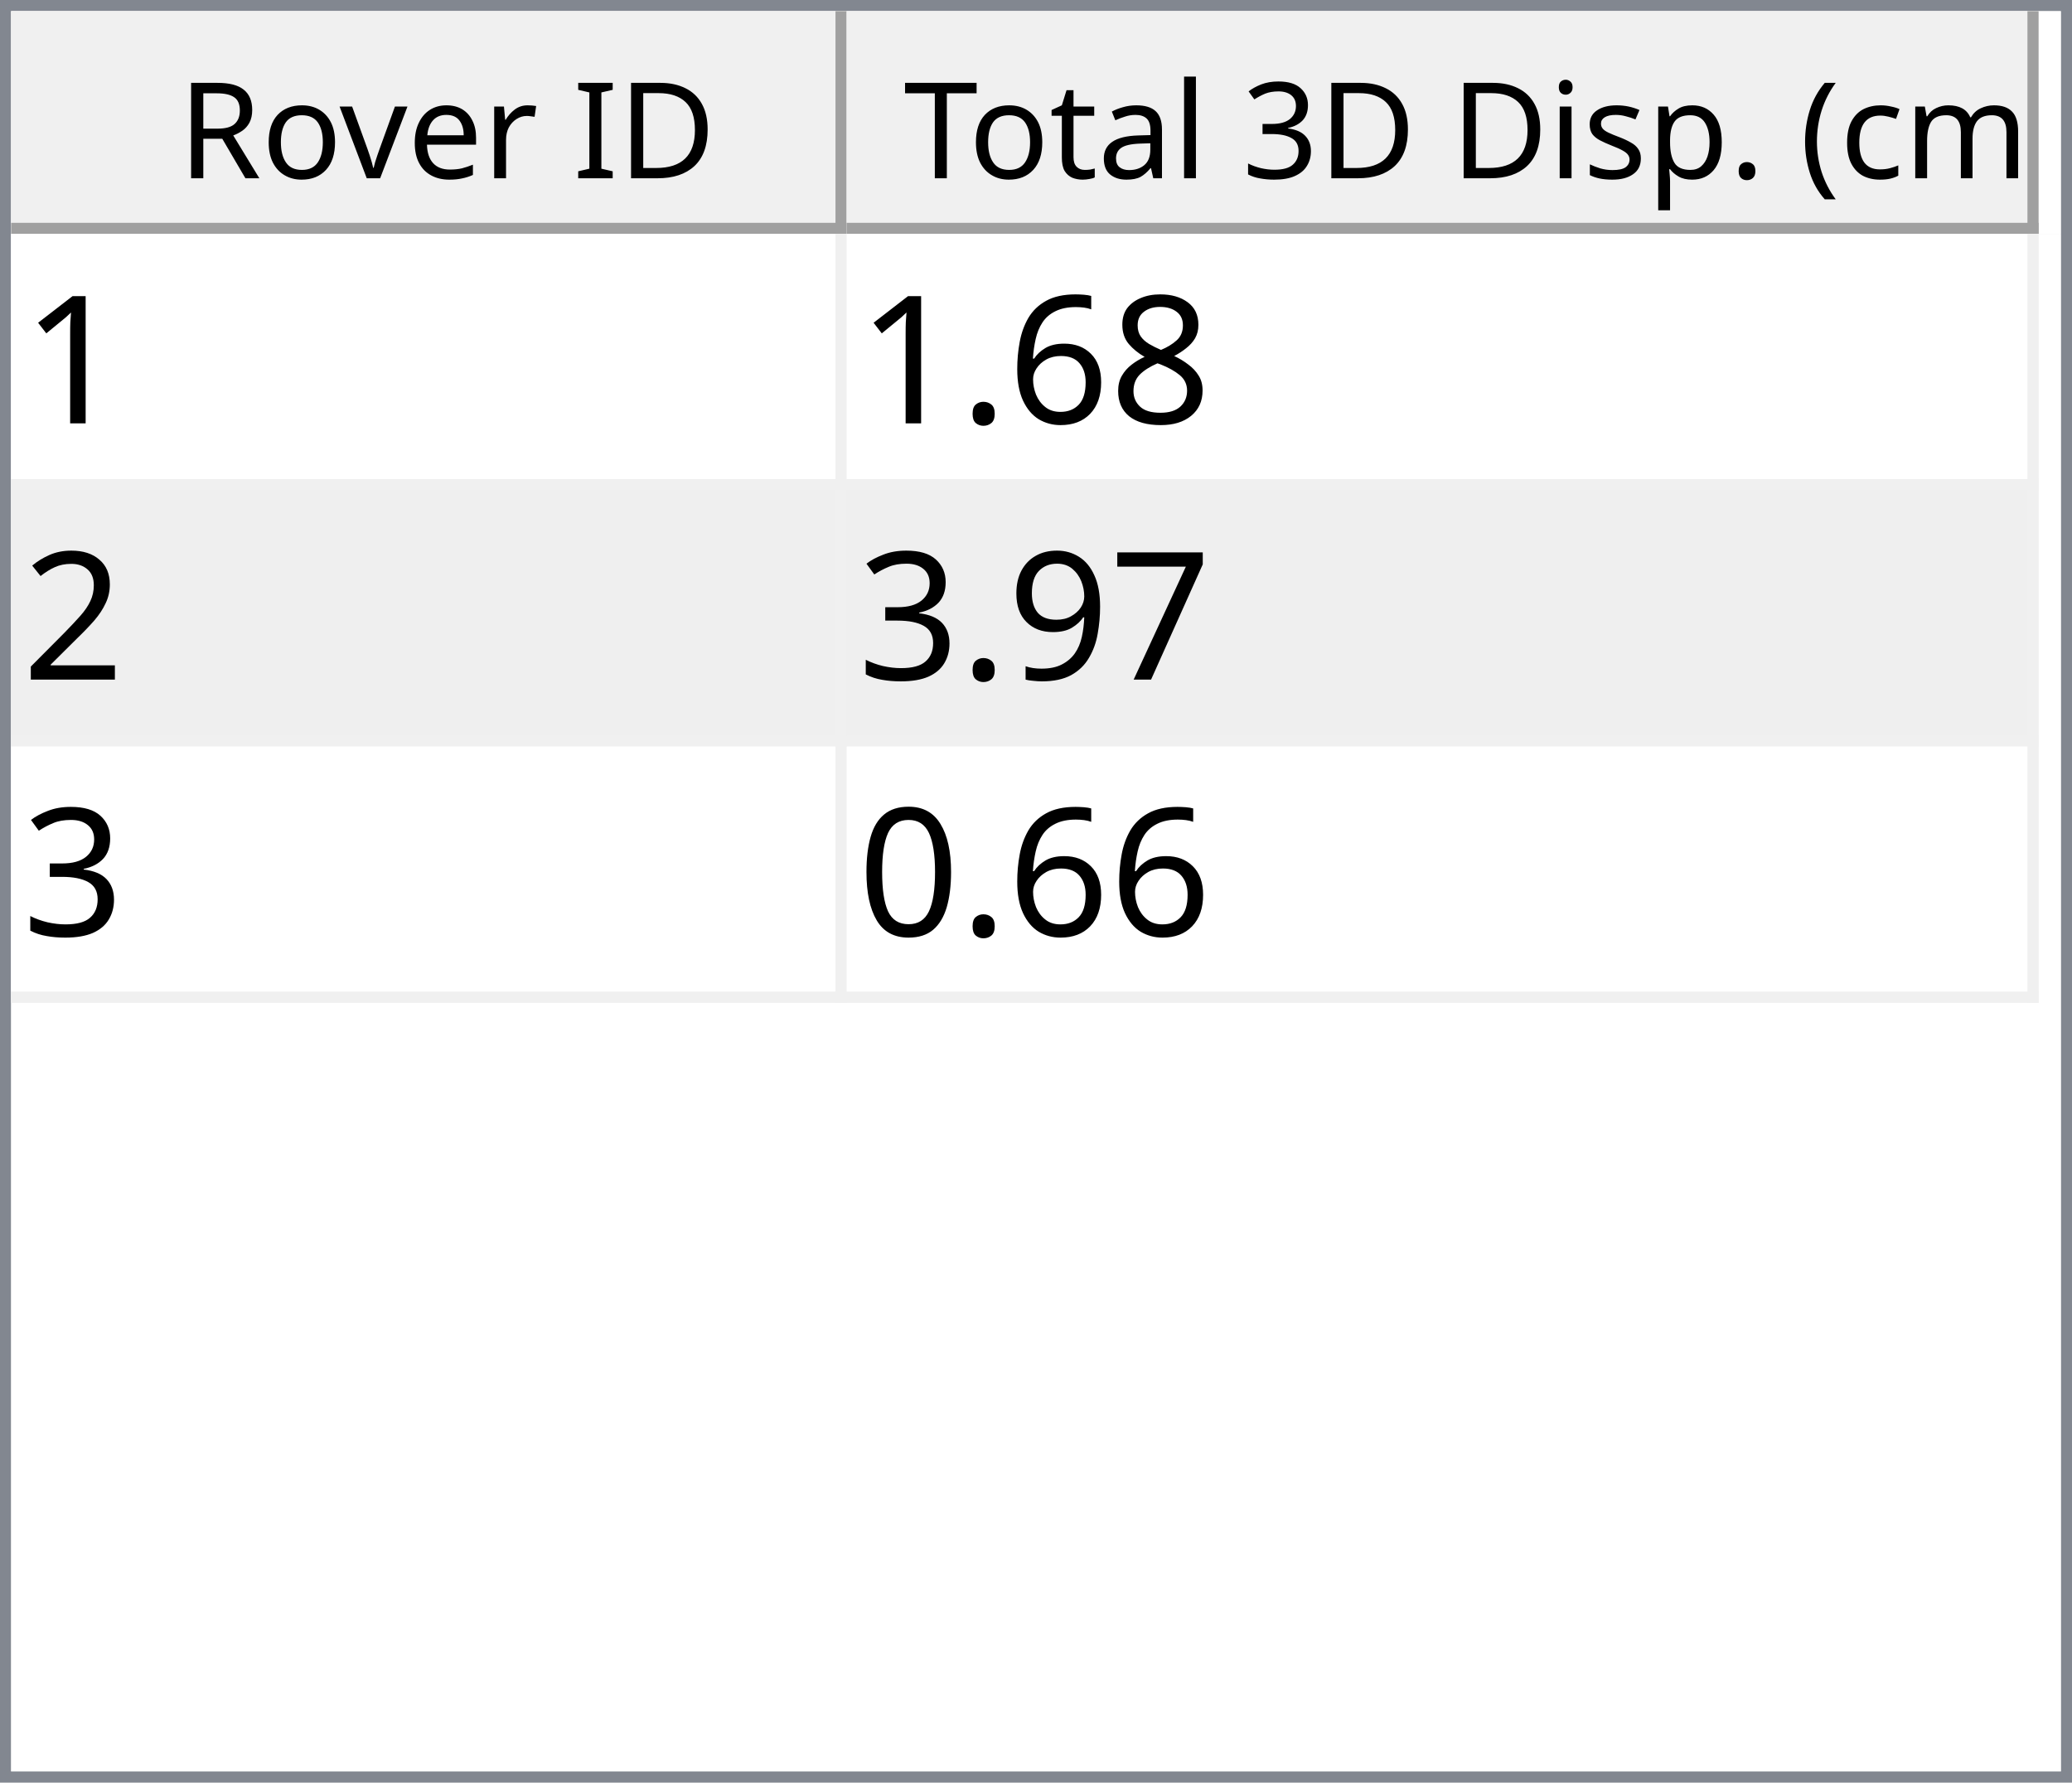
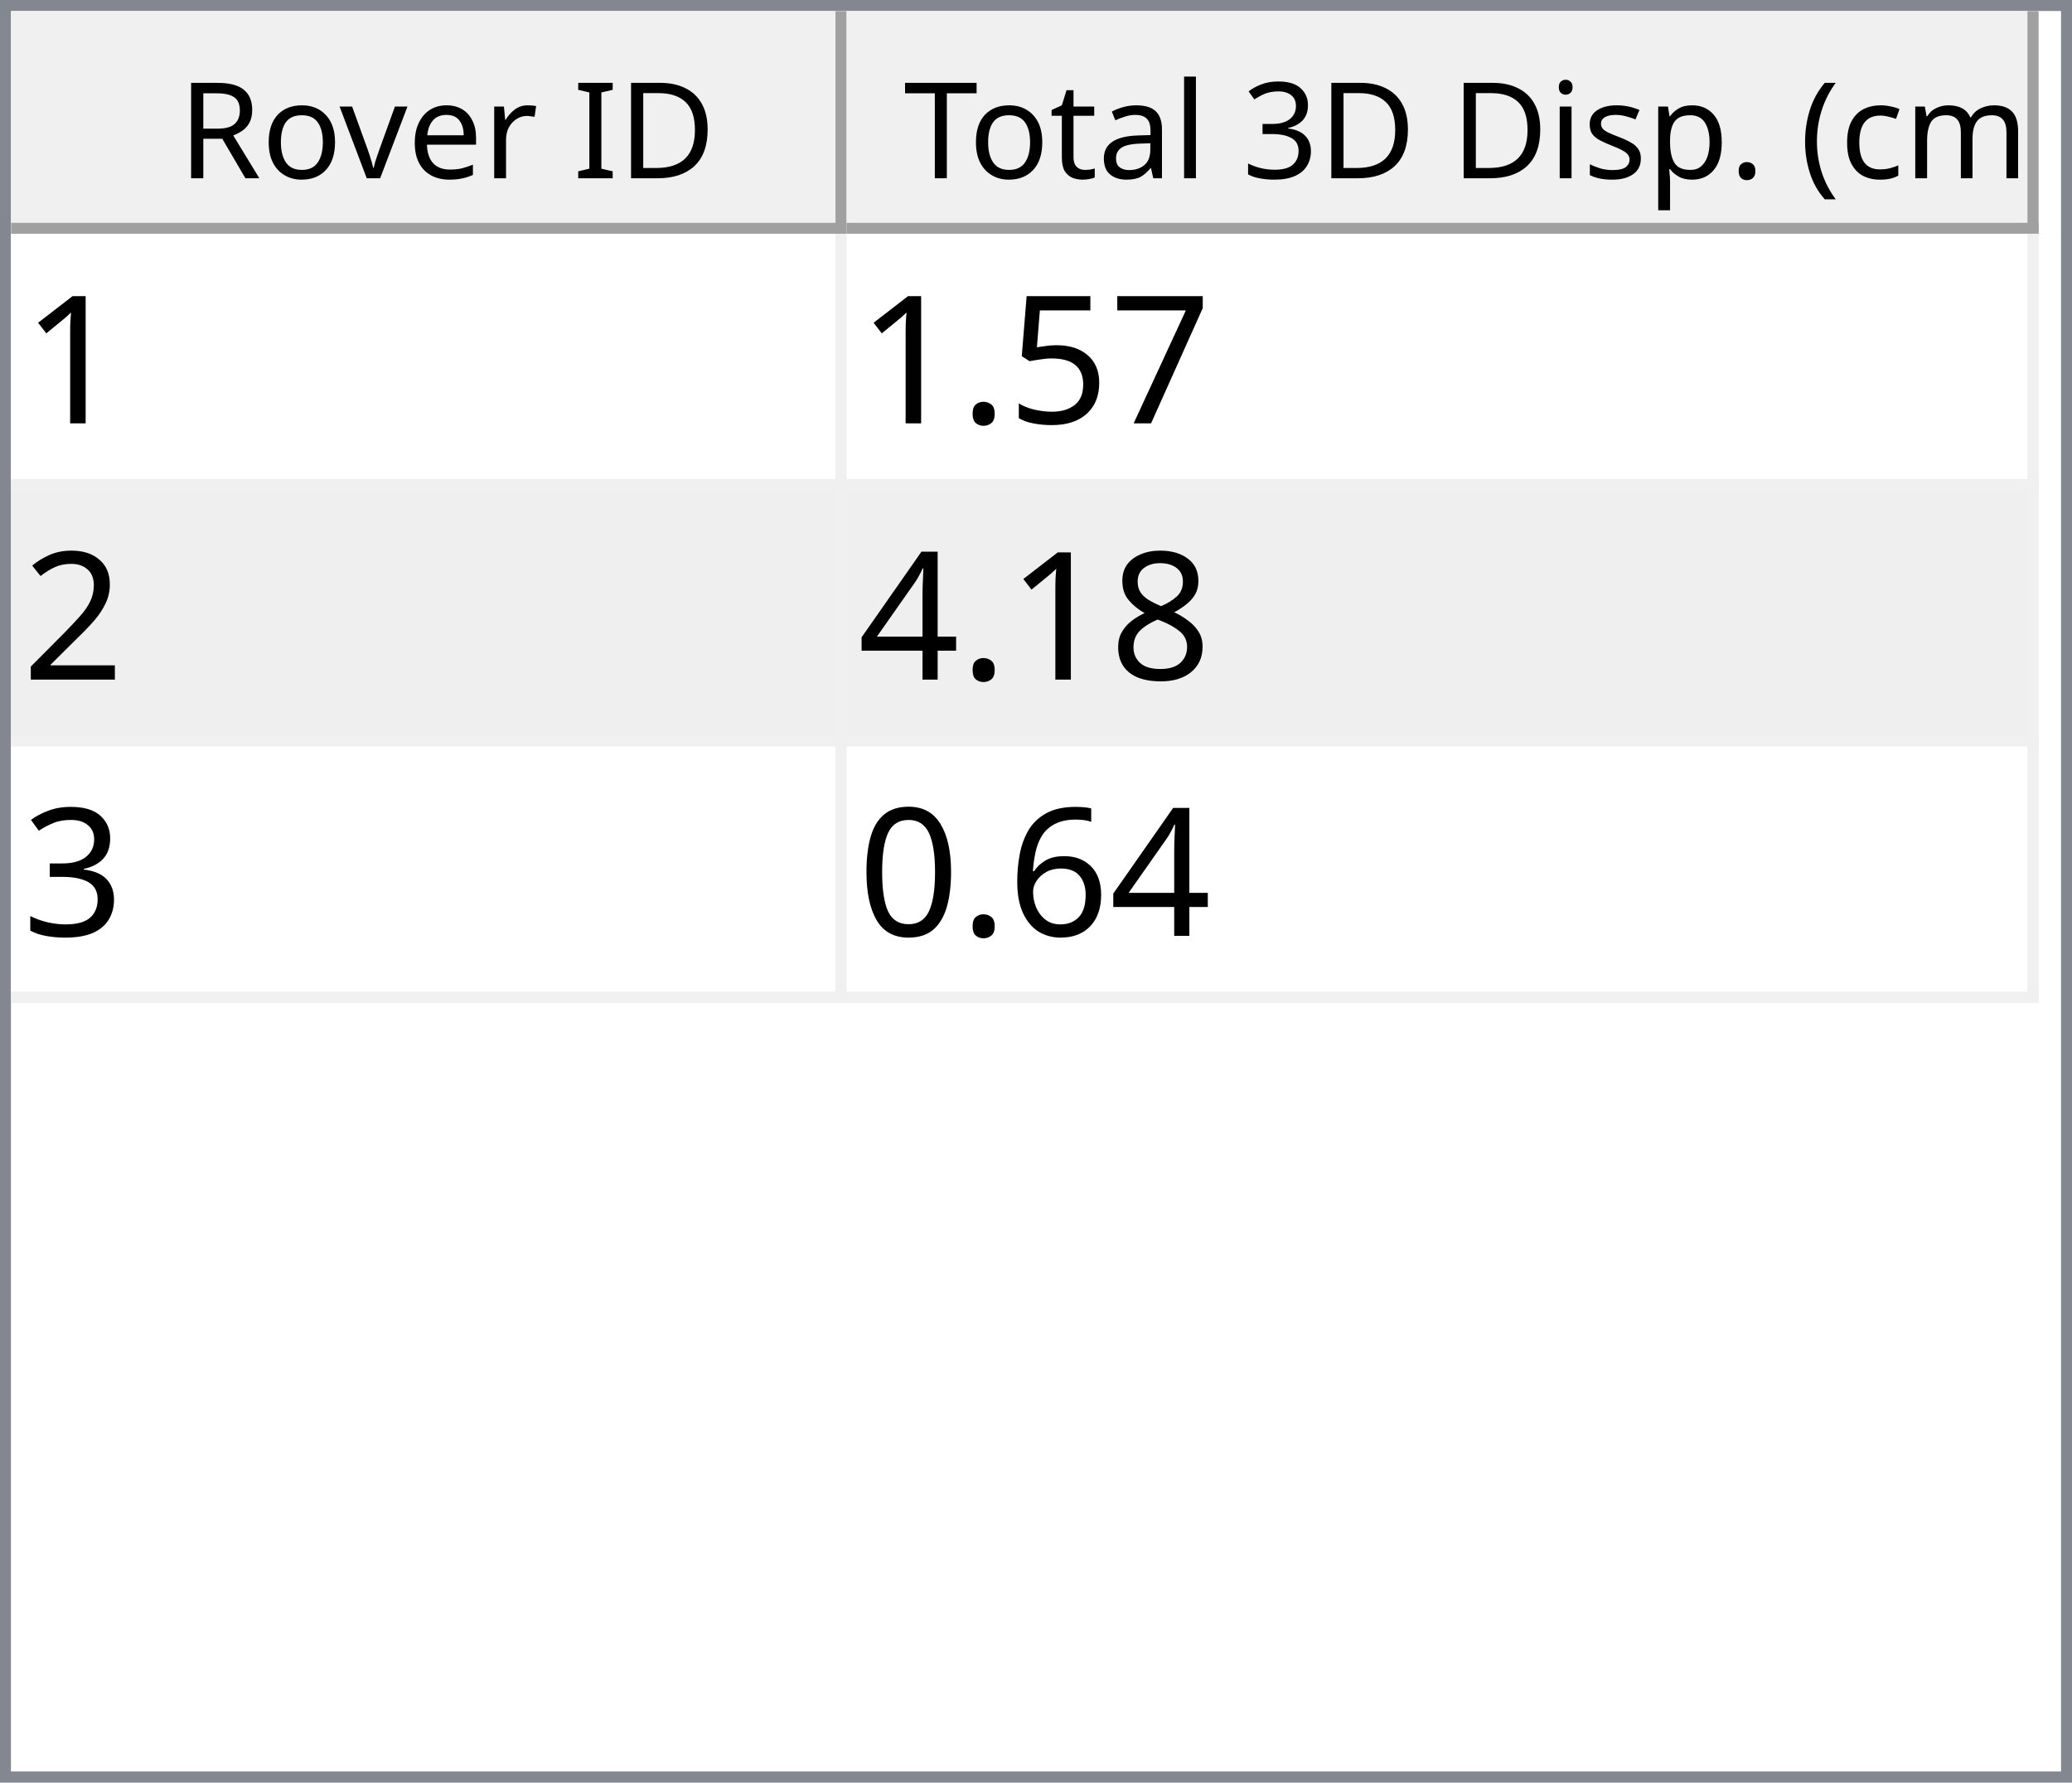
<svg xmlns="http://www.w3.org/2000/svg" style="fill-opacity:1; color-rendering:auto; color-interpolation:auto; text-rendering:auto; stroke:black; stroke-linecap:square; stroke-miterlimit:10; shape-rendering:auto; stroke-opacity:1; fill:black; stroke-dasharray:none; font-weight:normal; stroke-width:1; font-family:'Dialog'; font-style:normal; stroke-linejoin:miter; font-size:12px; stroke-dashoffset:0; image-rendering:auto;" width="186" height="160">
  <defs id="genericDefs" />
  <g>
    <defs id="defs1">
      <clipPath clipPathUnits="userSpaceOnUse" id="clipPath1">
        <path d="M0 0 L186 0 L186 160 L0 160 L0 0 Z" />
      </clipPath>
      <clipPath clipPathUnits="userSpaceOnUse" id="clipPath2">
        <path d="M0 0 L0 160 L186 160 L186 0 Z" />
      </clipPath>
      <clipPath clipPathUnits="userSpaceOnUse" id="clipPath3">
        <path d="M0 0 L0 20 L184 20 L184 0 Z" />
      </clipPath>
      <clipPath clipPathUnits="userSpaceOnUse" id="clipPath4">
        <path d="M0 0 L0 20 L75 20 L75 0 Z" />
      </clipPath>
      <clipPath clipPathUnits="userSpaceOnUse" id="clipPath5">
        <path d="M1 1 L1 19 L74 19 L74 1 Z" />
      </clipPath>
      <clipPath clipPathUnits="userSpaceOnUse" id="clipPath6">
        <path d="M0 0 L0 18 L73 18 L73 0 Z" />
      </clipPath>
      <clipPath clipPathUnits="userSpaceOnUse" id="clipPath7">
        <path d="M-0.5 -0.5 L-0.5 19.5 L74.5 19.5 L74.5 -0.5 Z" />
      </clipPath>
      <clipPath clipPathUnits="userSpaceOnUse" id="clipPath8">
        <path d="M0 0 L0 20 L107 20 L107 0 Z" />
      </clipPath>
      <clipPath clipPathUnits="userSpaceOnUse" id="clipPath9">
        <path d="M1 1 L1 19 L106 19 L106 1 Z" />
      </clipPath>
      <clipPath clipPathUnits="userSpaceOnUse" id="clipPath10">
        <path d="M0 0 L0 18 L105 18 L105 0 Z" />
      </clipPath>
      <clipPath clipPathUnits="userSpaceOnUse" id="clipPath11">
        <path d="M-0.5 -0.5 L-0.5 19.5 L106.5 19.5 L106.5 -0.5 Z" />
      </clipPath>
      <clipPath clipPathUnits="userSpaceOnUse" id="clipPath12">
        <path d="M0 0 L0 138 L184 138 L184 0 Z" />
      </clipPath>
      <clipPath clipPathUnits="userSpaceOnUse" id="clipPath13">
        <path d="M0 0 L0 69 L182 69 L182 0 Z" />
      </clipPath>
      <clipPath clipPathUnits="userSpaceOnUse" id="clipPath14">
        <path d="M-0.5 -0.5 L-0.5 68.5 L181.5 68.5 L181.5 -0.5 Z" />
      </clipPath>
      <clipPath clipPathUnits="userSpaceOnUse" id="clipPath15">
        <path d="M0 0 L0 22 L74 22 L74 0 Z" />
      </clipPath>
      <clipPath clipPathUnits="userSpaceOnUse" id="clipPath16">
        <path d="M0 0 L0 22 L106 22 L106 0 Z" />
      </clipPath>
      <font horiz-adv-x="64.551" id="font1">
        <font-face ascent="107.91" descent="25.098" units-per-em="100" style="font-style:normal; font-family:Segoe UI; font-weight:normal;" />
        <missing-glyph horiz-adv-x="64.551" d="M8.109 0 L8.109 68.266 L56.453 68.266 L56.453 0 L8.109 0 ZM15.328 7.234 L49.219 7.234 L49.219 61.031 L15.328 61.031 L15.328 7.234 Z" />
        <glyph unicode="D" horiz-adv-x="70.117" d="M9.188 0 L9.188 70.016 L28.516 70.016 Q65.531 70.016 65.531 35.891 Q65.531 19.672 55.25 9.836 Q44.969 0 27.734 0 L9.188 0 ZM17.391 62.594 L17.391 7.422 L27.828 7.422 Q41.609 7.422 49.273 14.797 Q56.938 22.172 56.938 35.688 Q56.938 62.594 28.328 62.594 L17.391 62.594 Z" />
        <glyph unicode="I" horiz-adv-x="26.611" d="M17.391 0 L9.188 0 L9.188 70.016 L17.391 70.016 L17.391 0 Z" />
        <glyph unicode=" " horiz-adv-x="27.393" d="" />
        <glyph unicode="r" horiz-adv-x="34.766" d="M34.188 41.891 Q32.078 43.5 28.125 43.5 Q23 43.5 19.555 38.672 Q16.109 33.844 16.109 25.484 L16.109 0 L8.109 0 L8.109 50 L16.109 50 L16.109 39.703 L16.312 39.703 Q18.016 44.969 21.531 47.922 Q25.047 50.875 29.391 50.875 Q32.516 50.875 34.188 50.203 L34.188 41.891 Z" />
        <glyph unicode="e" horiz-adv-x="52.295" d="M48.297 23 L12.984 23 Q13.188 14.656 17.484 10.109 Q21.781 5.562 29.297 5.562 Q37.75 5.562 44.828 11.141 L44.828 3.609 Q38.234 -1.172 27.391 -1.172 Q16.797 -1.172 10.742 5.641 Q4.688 12.453 4.688 24.812 Q4.688 36.469 11.305 43.82 Q17.922 51.172 27.734 51.172 Q37.547 51.172 42.922 44.828 Q48.297 38.484 48.297 27.203 L48.297 23 ZM40.094 29.781 Q40.047 36.719 36.75 40.578 Q33.453 44.438 27.594 44.438 Q21.922 44.438 17.969 40.383 Q14.016 36.328 13.094 29.781 L40.094 29.781 Z" />
        <glyph unicode="v" horiz-adv-x="47.9" d="M47.406 50 L27.484 0 L19.625 0 L0.688 50 L9.469 50 L22.172 13.672 Q23.578 9.672 23.922 6.688 L24.125 6.688 Q24.609 10.453 25.688 13.484 L38.969 50 L47.406 50 Z" />
        <glyph unicode="o" horiz-adv-x="58.594" d="M29 -1.172 Q17.922 -1.172 11.305 5.836 Q4.688 12.844 4.688 24.422 Q4.688 37.016 11.57 44.094 Q18.453 51.172 30.172 51.172 Q41.359 51.172 47.633 44.289 Q53.906 37.406 53.906 25.203 Q53.906 13.234 47.141 6.031 Q40.375 -1.172 29 -1.172 ZM29.594 44.438 Q21.875 44.438 17.383 39.188 Q12.891 33.938 12.891 24.703 Q12.891 15.828 17.43 10.695 Q21.969 5.562 29.594 5.562 Q37.359 5.562 41.531 10.594 Q45.703 15.625 45.703 24.906 Q45.703 34.281 41.531 39.359 Q37.359 44.438 29.594 44.438 Z" />
        <glyph unicode="R" horiz-adv-x="59.814" d="M59.375 0 L49.609 0 L37.891 19.625 Q36.281 22.359 34.766 24.289 Q33.25 26.219 31.664 27.438 Q30.078 28.656 28.25 29.219 Q26.422 29.781 24.125 29.781 L17.391 29.781 L17.391 0 L9.188 0 L9.188 70.016 L30.078 70.016 Q34.672 70.016 38.555 68.867 Q42.438 67.719 45.289 65.375 Q48.141 63.031 49.758 59.547 Q51.375 56.062 51.375 51.375 Q51.375 47.703 50.273 44.656 Q49.172 41.609 47.148 39.211 Q45.125 36.812 42.266 35.133 Q39.406 33.453 35.844 32.516 L35.844 32.328 Q37.594 31.547 38.891 30.547 Q40.188 29.547 41.359 28.18 Q42.531 26.812 43.68 25.078 Q44.828 23.344 46.234 21.047 L59.375 0 ZM17.391 62.594 L17.391 37.203 L28.516 37.203 Q31.594 37.203 34.203 38.133 Q36.812 39.062 38.719 40.797 Q40.625 42.531 41.703 45.047 Q42.781 47.562 42.781 50.688 Q42.781 56.297 39.141 59.445 Q35.5 62.594 28.609 62.594 L17.391 62.594 Z" />
        <glyph unicode=")" horiz-adv-x="30.176" d="M8.297 -15.922 L1.172 -15.922 Q16.406 2.344 16.406 26.812 Q16.406 51.469 1.078 70.016 L8.297 70.016 Q23.531 52.156 23.531 26.703 Q23.531 1.375 8.297 -15.922 Z" />
        <glyph unicode="m" horiz-adv-x="86.133" d="M79.109 0 L71.094 0 L71.094 28.719 Q71.094 37.016 68.531 40.727 Q65.969 44.438 59.906 44.438 Q54.781 44.438 51.195 39.75 Q47.609 35.062 47.609 28.516 L47.609 0 L39.594 0 L39.594 29.688 Q39.594 44.438 28.219 44.438 Q22.953 44.438 19.531 40.016 Q16.109 35.594 16.109 28.516 L16.109 0 L8.109 0 L8.109 50 L16.109 50 L16.109 42.094 L16.312 42.094 Q21.625 51.172 31.844 51.172 Q36.969 51.172 40.773 48.312 Q44.578 45.453 46 40.828 Q51.562 51.172 62.594 51.172 Q79.109 51.172 79.109 30.812 L79.109 0 Z" />
        <glyph unicode="c" horiz-adv-x="46.191" d="M42.188 2.297 Q36.422 -1.172 28.516 -1.172 Q17.828 -1.172 11.258 5.789 Q4.688 12.75 4.688 23.828 Q4.688 36.188 11.766 43.68 Q18.844 51.172 30.672 51.172 Q37.25 51.172 42.281 48.734 L42.281 40.531 Q36.719 44.438 30.375 44.438 Q22.703 44.438 17.797 38.945 Q12.891 33.453 12.891 24.516 Q12.891 15.719 17.508 10.641 Q22.125 5.562 29.891 5.562 Q36.422 5.562 42.188 9.906 L42.188 2.297 Z" />
        <glyph unicode="(" horiz-adv-x="30.176" d="M29.109 -15.922 L21.969 -15.922 Q6.844 1.375 6.844 26.703 Q6.844 52.156 21.969 70.016 L29.203 70.016 Q13.875 51.469 13.875 26.812 Q13.875 2.344 29.109 -15.922 Z" />
        <glyph unicode="." horiz-adv-x="21.68" d="M10.891 -1.078 Q8.641 -1.078 7.055 0.539 Q5.469 2.156 5.469 4.391 Q5.469 6.641 7.055 8.273 Q8.641 9.906 10.891 9.906 Q13.188 9.906 14.797 8.273 Q16.406 6.641 16.406 4.391 Q16.406 2.156 14.797 0.539 Q13.188 -1.078 10.891 -1.078 Z" />
        <glyph unicode="p" horiz-adv-x="58.789" d="M16.312 7.234 L16.109 7.234 L16.109 -23 L8.109 -23 L8.109 50 L16.109 50 L16.109 41.219 L16.312 41.219 Q22.219 51.172 33.594 51.172 Q43.266 51.172 48.688 44.461 Q54.109 37.75 54.109 26.469 Q54.109 13.922 48 6.375 Q41.891 -1.172 31.297 -1.172 Q21.578 -1.172 16.312 7.234 ZM16.109 27.391 L16.109 20.406 Q16.109 14.203 20.141 9.883 Q24.172 5.562 30.375 5.562 Q37.641 5.562 41.773 11.133 Q45.906 16.703 45.906 26.609 Q45.906 34.969 42.047 39.703 Q38.188 44.438 31.594 44.438 Q24.609 44.438 20.359 39.578 Q16.109 34.719 16.109 27.391 Z" />
        <glyph unicode="s" horiz-adv-x="42.432" d="M5.078 1.812 L5.078 10.406 Q11.625 5.562 19.484 5.562 Q30.031 5.562 30.031 12.594 Q30.031 14.594 29.125 15.992 Q28.219 17.391 26.68 18.461 Q25.141 19.531 23.07 20.383 Q21 21.234 18.609 22.172 Q15.281 23.484 12.766 24.828 Q10.25 26.172 8.57 27.859 Q6.891 29.547 6.031 31.695 Q5.172 33.844 5.172 36.719 Q5.172 40.234 6.789 42.945 Q8.406 45.656 11.086 47.484 Q13.766 49.312 17.211 50.242 Q20.656 51.172 24.312 51.172 Q30.812 51.172 35.938 48.922 L35.938 40.828 Q30.422 44.438 23.25 44.438 Q21 44.438 19.195 43.922 Q17.391 43.406 16.094 42.477 Q14.797 41.547 14.086 40.258 Q13.375 38.969 13.375 37.406 Q13.375 35.453 14.086 34.133 Q14.797 32.812 16.164 31.789 Q17.531 30.766 19.484 29.938 Q21.438 29.109 23.922 28.125 Q27.25 26.859 29.883 25.516 Q32.516 24.172 34.375 22.484 Q36.234 20.797 37.234 18.602 Q38.234 16.406 38.234 13.375 Q38.234 9.672 36.602 6.938 Q34.969 4.203 32.234 2.398 Q29.5 0.594 25.93 -0.289 Q22.359 -1.172 18.453 -1.172 Q10.75 -1.172 5.078 1.812 Z" />
        <glyph unicode="i" horiz-adv-x="24.219" d="M12.203 62.703 Q10.062 62.703 8.547 64.164 Q7.031 65.625 7.031 67.875 Q7.031 70.125 8.547 71.609 Q10.062 73.094 12.203 73.094 Q14.406 73.094 15.945 71.609 Q17.484 70.125 17.484 67.875 Q17.484 65.719 15.945 64.211 Q14.406 62.703 12.203 62.703 ZM16.109 0 L8.109 0 L8.109 50 L16.109 50 L16.109 0 Z" />
        <glyph unicode="3" horiz-adv-x="53.906" d="M46.531 19.828 Q46.531 15.094 44.75 11.211 Q42.969 7.328 39.719 4.57 Q36.469 1.812 31.93 0.297 Q27.391 -1.219 21.922 -1.219 Q11.922 -1.219 6 2.594 L6 11.188 Q13.094 5.609 22.219 5.609 Q25.875 5.609 28.828 6.539 Q31.781 7.469 33.906 9.227 Q36.031 10.984 37.18 13.477 Q38.328 15.969 38.328 19.094 Q38.328 32.812 18.797 32.812 L12.984 32.812 L12.984 39.594 L18.5 39.594 Q35.797 39.594 35.797 52.484 Q35.797 64.406 22.609 64.406 Q15.188 64.406 8.688 59.422 L8.688 67.188 Q15.375 71.188 24.609 71.188 Q29 71.188 32.57 69.969 Q36.141 68.75 38.68 66.555 Q41.219 64.359 42.609 61.281 Q44 58.203 44 54.5 Q44 40.672 30.031 36.719 L30.031 36.531 Q33.594 36.141 36.625 34.797 Q39.656 33.453 41.852 31.305 Q44.047 29.156 45.289 26.25 Q46.531 23.344 46.531 19.828 Z" />
        <glyph unicode="l" horiz-adv-x="24.219" d="M16.109 0 L8.109 0 L8.109 74.031 L16.109 74.031 L16.109 0 Z" />
        <glyph unicode="a" horiz-adv-x="50.879" d="M43.891 0 L35.891 0 L35.891 7.812 L35.688 7.812 Q30.469 -1.172 20.312 -1.172 Q12.844 -1.172 8.617 2.781 Q4.391 6.734 4.391 13.281 Q4.391 27.297 20.906 29.594 L35.891 31.688 Q35.891 44.438 25.594 44.438 Q16.547 44.438 9.281 38.281 L9.281 46.484 Q16.656 51.172 26.266 51.172 Q43.891 51.172 43.891 32.516 L43.891 0 ZM35.891 25.297 L23.828 23.641 Q18.266 22.859 15.43 20.875 Q12.594 18.891 12.594 13.875 Q12.594 10.203 15.211 7.883 Q17.828 5.562 22.172 5.562 Q28.125 5.562 32.008 9.742 Q35.891 13.922 35.891 20.312 L35.891 25.297 Z" />
        <glyph unicode="t" horiz-adv-x="33.887" d="M31.297 0.484 Q28.469 -1.078 23.828 -1.078 Q10.688 -1.078 10.688 13.578 L10.688 43.172 L2.094 43.172 L2.094 50 L10.688 50 L10.688 62.203 L18.703 64.797 L18.703 50 L31.297 50 L31.297 43.172 L18.703 43.172 L18.703 14.984 Q18.703 9.969 20.414 7.82 Q22.125 5.672 26.078 5.672 Q29.109 5.672 31.297 7.328 L31.297 0.484 Z" />
        <glyph unicode="T" horiz-adv-x="52.393" d="M50.594 62.594 L30.375 62.594 L30.375 0 L22.172 0 L22.172 62.594 L2 62.594 L2 70.016 L50.594 70.016 L50.594 62.594 Z" />
      </font>
      <font horiz-adv-x="75.0" id="font2">
        <font-face ascent="100.537" descent="21.973" units-per-em="100" style="font-style:normal; font-family:sans-serif; font-weight:normal;" />
        <missing-glyph horiz-adv-x="75.0" d="M12.5 0 L12.5 62.5 L62.5 62.5 L62.5 0 L12.5 0 ZM14.062 1.562 L60.938 1.562 L60.938 60.938 L14.062 60.938 L14.062 1.562 Z" />
        <glyph unicode="1" horiz-adv-x="55.615" d="M37.25 0 L28.469 0 L28.469 56 Q25.297 52.984 20.141 49.953 Q14.984 46.922 10.891 45.406 L10.891 53.906 Q18.266 57.375 23.781 62.305 Q29.297 67.234 31.594 71.875 L37.25 71.875 L37.25 0 Z" />
-         <glyph unicode="8" horiz-adv-x="55.615" d="M17.672 38.812 Q12.203 40.828 9.57 44.539 Q6.938 48.25 6.938 53.422 Q6.938 61.234 12.555 66.555 Q18.172 71.875 27.484 71.875 Q36.859 71.875 42.578 66.43 Q48.297 60.984 48.297 53.172 Q48.297 48.188 45.68 44.508 Q43.062 40.828 37.75 38.812 Q44.344 36.672 47.781 31.883 Q51.219 27.094 51.219 20.453 Q51.219 11.281 44.727 5.031 Q38.234 -1.219 27.641 -1.219 Q17.047 -1.219 10.547 5.055 Q4.047 11.328 4.047 20.703 Q4.047 27.688 7.594 32.398 Q11.141 37.109 17.672 38.812 ZM15.922 53.719 Q15.922 48.641 19.195 45.414 Q22.469 42.188 27.688 42.188 Q32.766 42.188 36.016 45.383 Q39.266 48.578 39.266 53.219 Q39.266 58.062 35.914 61.359 Q32.562 64.656 27.594 64.656 Q22.562 64.656 19.242 61.43 Q15.922 58.203 15.922 53.719 ZM13.094 20.656 Q13.094 16.891 14.875 13.375 Q16.656 9.859 20.172 7.93 Q23.688 6 27.734 6 Q34.031 6 38.133 10.055 Q42.234 14.109 42.234 20.359 Q42.234 26.703 38.016 30.859 Q33.797 35.016 27.438 35.016 Q21.234 35.016 17.164 30.914 Q13.094 26.812 13.094 20.656 Z" />
-         <glyph unicode="6" horiz-adv-x="55.615" d="M49.75 54.047 L41.016 53.375 Q39.844 58.547 37.703 60.891 Q34.125 64.656 28.906 64.656 Q24.703 64.656 21.531 62.312 Q17.391 59.281 14.992 53.469 Q12.594 47.656 12.5 36.922 Q15.672 41.75 20.266 44.094 Q24.859 46.438 29.891 46.438 Q38.672 46.438 44.852 39.969 Q51.031 33.5 51.031 23.25 Q51.031 16.5 48.125 10.719 Q45.219 4.938 40.141 1.859 Q35.062 -1.219 28.609 -1.219 Q17.625 -1.219 10.695 6.859 Q3.766 14.938 3.766 33.5 Q3.766 54.25 11.422 63.672 Q18.109 71.875 29.438 71.875 Q37.891 71.875 43.289 67.141 Q48.688 62.406 49.75 54.047 ZM13.875 23.188 Q13.875 18.656 15.797 14.508 Q17.719 10.359 21.188 8.18 Q24.656 6 28.469 6 Q34.031 6 38.039 10.492 Q42.047 14.984 42.047 22.703 Q42.047 30.125 38.086 34.398 Q34.125 38.672 28.125 38.672 Q22.172 38.672 18.023 34.398 Q13.875 30.125 13.875 23.188 Z" />
+         <glyph unicode="7" horiz-adv-x="55.615" d="M4.734 62.203 L4.734 70.656 L51.078 70.656 L51.078 63.812 Q44.234 56.547 37.523 44.484 Q30.812 32.422 27.156 19.672 Q24.516 10.688 23.781 0 L14.75 0 Q14.891 8.453 18.062 20.414 Q21.234 32.375 27.172 43.484 Q33.109 54.594 39.797 62.203 L4.734 62.203 Z" />
+         <glyph unicode="5" horiz-adv-x="55.615" d="M4.156 18.75 L13.375 19.531 Q14.406 12.797 18.141 9.398 Q21.875 6 27.156 6 Q33.5 6 37.891 10.789 Q42.281 15.578 42.281 23.484 Q42.281 31 38.062 35.352 Q33.844 39.703 27 39.703 Q22.75 39.703 19.336 37.773 Q15.922 35.844 13.969 32.766 L5.719 33.844 L12.641 70.609 L48.25 70.609 L48.25 62.203 L19.672 62.203 L15.828 42.969 Q22.266 47.469 29.344 47.469 Q38.719 47.469 45.164 40.969 Q51.609 34.469 51.609 24.266 Q51.609 14.547 45.953 7.469 Q39.062 -1.219 27.156 -1.219 Q17.391 -1.219 11.211 4.25 Q5.031 9.719 4.156 18.75 Z" />
        <glyph unicode="." horiz-adv-x="27.783" d="M9.078 0 L9.078 10.016 L19.094 10.016 L19.094 0 L9.078 0 Z" />
        <glyph unicode="2" horiz-adv-x="55.615" d="M50.344 8.453 L50.344 0 L3.031 0 Q2.938 3.172 4.047 6.109 Q5.859 10.938 9.836 15.625 Q13.812 20.312 21.344 26.469 Q33.016 36.031 37.117 41.625 Q41.219 47.219 41.219 52.203 Q41.219 57.422 37.477 61.008 Q33.734 64.594 27.734 64.594 Q21.391 64.594 17.578 60.789 Q13.766 56.984 13.719 50.25 L4.688 51.172 Q5.609 61.281 11.664 66.578 Q17.719 71.875 27.938 71.875 Q38.234 71.875 44.242 66.164 Q50.25 60.453 50.25 52 Q50.25 47.703 48.492 43.555 Q46.734 39.406 42.656 34.812 Q38.578 30.219 29.109 22.219 Q21.188 15.578 18.945 13.211 Q16.703 10.844 15.234 8.453 L50.344 8.453 Z" />
-         <glyph unicode="7" horiz-adv-x="55.615" d="M4.734 62.203 L4.734 70.656 L51.078 70.656 L51.078 63.812 Q44.234 56.547 37.523 44.484 Q30.812 32.422 27.156 19.672 Q24.516 10.688 23.781 0 L14.75 0 Q14.891 8.453 18.062 20.414 Q21.234 32.375 27.172 43.484 Q33.109 54.594 39.797 62.203 L4.734 62.203 Z" />
-         <glyph unicode="9" horiz-adv-x="55.615" d="M5.469 16.547 L13.922 17.328 Q14.984 11.375 18.016 8.688 Q21.047 6 25.781 6 Q29.828 6 32.883 7.859 Q35.938 9.719 37.891 12.82 Q39.844 15.922 41.164 21.195 Q42.484 26.469 42.484 31.938 Q42.484 32.516 42.438 33.688 Q39.797 29.5 35.234 26.883 Q30.672 24.266 25.344 24.266 Q16.453 24.266 10.305 30.711 Q4.156 37.156 4.156 47.703 Q4.156 58.594 10.578 65.234 Q17 71.875 26.656 71.875 Q33.641 71.875 39.43 68.117 Q45.219 64.359 48.219 57.398 Q51.219 50.438 51.219 37.25 Q51.219 23.531 48.242 15.406 Q45.266 7.281 39.383 3.031 Q33.5 -1.219 25.594 -1.219 Q17.188 -1.219 11.867 3.445 Q6.547 8.109 5.469 16.547 ZM41.453 48.141 Q41.453 55.719 37.43 60.156 Q33.406 64.594 27.734 64.594 Q21.875 64.594 17.531 59.812 Q13.188 55.031 13.188 47.406 Q13.188 40.578 17.312 36.305 Q21.438 32.031 27.484 32.031 Q33.594 32.031 37.523 36.305 Q41.453 40.578 41.453 48.141 Z" />
+         <glyph unicode="8" horiz-adv-x="55.615" d="M17.672 38.812 Q12.203 40.828 9.57 44.539 Q6.938 48.25 6.938 53.422 Q6.938 61.234 12.555 66.555 Q18.172 71.875 27.484 71.875 Q36.859 71.875 42.578 66.43 Q48.297 60.984 48.297 53.172 Q48.297 48.188 45.68 44.508 Q43.062 40.828 37.75 38.812 Q44.344 36.672 47.781 31.883 Q51.219 27.094 51.219 20.453 Q51.219 11.281 44.727 5.031 Q38.234 -1.219 27.641 -1.219 Q17.047 -1.219 10.547 5.055 Q4.047 11.328 4.047 20.703 Q4.047 27.688 7.594 32.398 Q11.141 37.109 17.672 38.812 ZM15.922 53.719 Q15.922 48.641 19.195 45.414 Q22.469 42.188 27.688 42.188 Q32.766 42.188 36.016 45.383 Q39.266 48.578 39.266 53.219 Q39.266 58.062 35.914 61.359 Q32.562 64.656 27.594 64.656 Q22.562 64.656 19.242 61.43 Q15.922 58.203 15.922 53.719 ZM13.094 20.656 Q13.094 16.891 14.875 13.375 Q16.656 9.859 20.172 7.93 Q23.688 6 27.734 6 Q34.031 6 38.133 10.055 Q42.234 14.109 42.234 20.359 Q42.234 26.703 38.016 30.859 Q33.797 35.016 27.438 35.016 Q21.234 35.016 17.164 30.914 Q13.094 26.812 13.094 20.656 Z" />
+         <glyph unicode="4" horiz-adv-x="55.615" d="M32.328 0 L32.328 17.141 L1.266 17.141 L1.266 25.203 L33.938 71.578 L41.109 71.578 L41.109 25.203 L50.781 25.203 L50.781 17.141 L41.109 17.141 L41.109 0 L32.328 0 ZM32.328 25.203 L32.328 57.469 L9.906 25.203 L32.328 25.203 Z" />
        <glyph unicode="3" horiz-adv-x="55.615" d="M4.203 18.891 L12.984 20.062 Q14.5 12.594 18.141 9.297 Q21.781 6 27 6 Q33.203 6 37.477 10.297 Q41.75 14.594 41.75 20.953 Q41.75 27 37.797 30.93 Q33.844 34.859 27.734 34.859 Q25.25 34.859 21.531 33.891 L22.516 41.609 Q23.391 41.5 23.922 41.5 Q29.547 41.5 34.039 44.43 Q38.531 47.359 38.531 53.469 Q38.531 58.297 35.258 61.477 Q31.984 64.656 26.812 64.656 Q21.688 64.656 18.266 61.43 Q14.844 58.203 13.875 51.766 L5.078 53.328 Q6.688 62.156 12.398 67.016 Q18.109 71.875 26.609 71.875 Q32.469 71.875 37.398 69.359 Q42.328 66.844 44.945 62.5 Q47.562 58.156 47.562 53.266 Q47.562 48.641 45.07 44.828 Q42.578 41.016 37.703 38.766 Q44.047 37.312 47.562 32.695 Q51.078 28.078 51.078 21.141 Q51.078 11.766 44.242 5.25 Q37.406 -1.266 26.953 -1.266 Q17.531 -1.266 11.305 4.352 Q5.078 9.969 4.203 18.891 Z" />
+         <glyph unicode="6" horiz-adv-x="55.615" d="M49.75 54.047 L41.016 53.375 Q39.844 58.547 37.703 60.891 Q34.125 64.656 28.906 64.656 Q24.703 64.656 21.531 62.312 Q17.391 59.281 14.992 53.469 Q12.594 47.656 12.5 36.922 Q15.672 41.75 20.266 44.094 Q24.859 46.438 29.891 46.438 Q38.672 46.438 44.852 39.969 Q51.031 33.5 51.031 23.25 Q51.031 16.5 48.125 10.719 Q45.219 4.938 40.141 1.859 Q35.062 -1.219 28.609 -1.219 Q17.625 -1.219 10.695 6.859 Q3.766 14.938 3.766 33.5 Q3.766 54.25 11.422 63.672 Q18.109 71.875 29.438 71.875 Q37.891 71.875 43.289 67.141 Q48.688 62.406 49.75 54.047 ZM13.875 23.188 Q13.875 18.656 15.797 14.508 Q17.719 10.359 21.188 8.18 Q24.656 6 28.469 6 Q34.031 6 38.039 10.492 Q42.047 14.984 42.047 22.703 Q42.047 30.125 38.086 34.398 Q34.125 38.672 28.125 38.672 Q22.172 38.672 18.023 34.398 Q13.875 30.125 13.875 23.188 Z" />
        <glyph unicode="0" horiz-adv-x="55.615" d="M4.156 35.297 Q4.156 48 6.766 55.742 Q9.375 63.484 14.523 67.68 Q19.672 71.875 27.484 71.875 Q33.25 71.875 37.594 69.555 Q41.938 67.234 44.773 62.867 Q47.609 58.5 49.219 52.227 Q50.828 45.953 50.828 35.297 Q50.828 22.703 48.242 14.969 Q45.656 7.234 40.508 3.008 Q35.359 -1.219 27.484 -1.219 Q17.141 -1.219 11.234 6.203 Q4.156 15.141 4.156 35.297 ZM13.188 35.297 Q13.188 17.672 17.312 11.836 Q21.438 6 27.484 6 Q33.547 6 37.672 11.859 Q41.797 17.719 41.797 35.297 Q41.797 52.984 37.672 58.789 Q33.547 64.594 27.391 64.594 Q21.344 64.594 17.719 59.469 Q13.188 52.938 13.188 35.297 Z" />
      </font>
    </defs>
    <g style="fill:white; stroke:white;">
      <rect x="0" y="0" width="186" style="clip-path:url(#clipPath1); stroke:none;" height="160" />
    </g>
    <g style="fill:white; text-rendering:optimizeSpeed; color-rendering:optimizeSpeed; image-rendering:optimizeSpeed; shape-rendering:crispEdges; stroke:white; color-interpolation:sRGB;">
      <rect x="0" width="186" height="160" y="0" style="stroke:none;" />
      <path style="stroke:none;" d="M0 160 L186 160 L186 0 L0 0 Z" />
    </g>
    <g style="fill:rgb(240,240,240); font-family:'Segoe UI'; stroke:rgb(240,240,240);">
      <rect x="0" y="0" width="186" style="clip-path:url(#clipPath2); stroke:none;" height="160" />
    </g>
    <g style="fill:rgb(130,135,144); font-family:'Segoe UI'; stroke:rgb(130,135,144);">
      <path d="M0 0 L186 0 L186 160 L0 160 L0 0 ZM1 1 L185 1 L185 159 L1 159 L1 1 Z" style="fill-rule:evenodd; clip-path:url(#clipPath2); stroke:none;" />
    </g>
    <g style="fill:white; font-family:'Segoe UI'; stroke:white;" transform="translate(1,1)">
      <rect x="0" y="0" width="184" style="clip-path:url(#clipPath3); stroke:none;" height="20" />
    </g>
    <g style="fill:rgb(240,240,240); font-family:'Segoe UI'; stroke:rgb(240,240,240);" transform="translate(1,1)">
      <rect x="0" y="0" width="75" style="clip-path:url(#clipPath4); stroke:none;" height="20" />
    </g>
    <g style="font-family:'Segoe UI';" transform="translate(2,2)">
      <text x="14" xml:space="preserve" y="14" style="clip-path:url(#clipPath6); stroke:none;">Rover ID</text>
    </g>
    <g style="fill:rgb(160,160,160); font-family:'Segoe UI'; stroke:rgb(160,160,160); stroke-linejoin:bevel;" transform="translate(1.5,1.5)">
      <line x1="74" x2="74" y1="0" style="fill:none; clip-path:url(#clipPath7);" y2="19" />
    </g>
    <g style="fill:rgb(160,160,160); font-family:'Segoe UI'; stroke:rgb(160,160,160); stroke-linejoin:bevel;" transform="matrix(1,0,0,1,1,1) translate(0.5,0.5)">
      <line x1="0" x2="74" y1="19" style="fill:none; clip-path:url(#clipPath7);" y2="19" />
    </g>
    <g style="fill:rgb(240,240,240); font-family:'Segoe UI'; stroke:rgb(240,240,240);" transform="translate(76,1)">
      <rect x="0" y="0" width="107" style="clip-path:url(#clipPath8); stroke:none;" height="20" />
    </g>
    <g style="font-family:'Segoe UI';" transform="translate(77,2)">
      <text x="1" xml:space="preserve" y="14" style="clip-path:url(#clipPath10); stroke:none;"> Total 3D Disp. (cm)</text>
    </g>
    <g style="fill:rgb(160,160,160); font-family:'Segoe UI'; stroke:rgb(160,160,160); stroke-linejoin:bevel;" transform="translate(76.5,1.5)">
      <line x1="106" x2="106" y1="0" style="fill:none; clip-path:url(#clipPath11);" y2="19" />
    </g>
    <g style="fill:rgb(160,160,160); font-family:'Segoe UI'; stroke:rgb(160,160,160); stroke-linejoin:bevel;" transform="matrix(1,0,0,1,76,1) translate(0.5,0.5)">
      <line x1="0" x2="106" y1="19" style="fill:none; clip-path:url(#clipPath11);" y2="19" />
    </g>
    <g style="fill:white; font-family:'Segoe UI'; stroke:white;" transform="translate(1,21)">
      <rect x="0" y="0" width="184" style="clip-path:url(#clipPath12); stroke:none;" height="138" />
    </g>
    <g style="fill:rgb(240,240,240); font-size:16px; font-family:sans-serif; stroke:rgb(240,240,240);" transform="translate(1,21)">
      <rect x="0" y="0" width="182" style="clip-path:url(#clipPath13); stroke:none;" height="69" />
      <line transform="translate(0.5,0.5)" x1="0" x2="181" y1="22" style="clip-path:url(#clipPath14); fill:none; stroke-linejoin:bevel;" y2="22" />
    </g>
    <g transform="matrix(1,0,0,1,1,21) translate(0.5,0.5)" style="fill:rgb(240,240,240); font-size:16px; font-family:sans-serif; stroke:rgb(240,240,240); stroke-linejoin:bevel;">
      <line x1="0" x2="181" y1="45" style="fill:none; clip-path:url(#clipPath14);" y2="45" />
    </g>
    <g transform="matrix(1,0,0,1,1,21) translate(0.5,0.5)" style="fill:rgb(240,240,240); font-size:16px; font-family:sans-serif; stroke:rgb(240,240,240); stroke-linejoin:bevel;">
      <line x1="0" x2="181" y1="68" style="fill:none; clip-path:url(#clipPath14);" y2="68" />
    </g>
    <g transform="matrix(1,0,0,1,1,21) translate(0.5,0.5)" style="fill:rgb(240,240,240); font-size:16px; font-family:sans-serif; stroke:rgb(240,240,240); stroke-linejoin:bevel;">
      <line x1="74" x2="74" y1="0" style="fill:none; clip-path:url(#clipPath14);" y2="68" />
    </g>
    <g transform="matrix(1,0,0,1,1,21) translate(0.5,0.5)" style="fill:rgb(240,240,240); font-size:16px; font-family:sans-serif; stroke:rgb(240,240,240); stroke-linejoin:bevel;">
      <line x1="181" x2="181" y1="0" style="fill:none; clip-path:url(#clipPath14);" y2="68" />
    </g>
    <g style="fill:white; font-size:16px; font-family:sans-serif; stroke:white;" transform="matrix(1,0,0,1,1,21)">
      <rect x="0" y="0" width="74" style="clip-path:url(#clipPath15); stroke:none;" height="22" />
      <text x="1" y="17" style="fill:black; clip-path:url(#clipPath15); stroke:none;" xml:space="preserve">1</text>
    </g>
    <g style="fill:white; font-size:16px; font-family:sans-serif; stroke:white;" transform="matrix(1,0,0,1,1,21) translate(75,0)">
      <rect x="0" y="0" width="106" style="clip-path:url(#clipPath16); stroke:none;" height="22" />
-       <text x="1" y="17" style="fill:black; clip-path:url(#clipPath16); stroke:none;" xml:space="preserve">1.68</text>
+       <text x="1" y="17" style="fill:black; clip-path:url(#clipPath16); stroke:none;" xml:space="preserve">1.57</text>
    </g>
    <g style="fill:rgb(239,239,239); font-size:16px; font-family:sans-serif; stroke:rgb(239,239,239);" transform="matrix(1,0,0,1,1,21) translate(0,23)">
      <rect x="0" y="0" width="74" style="clip-path:url(#clipPath15); stroke:none;" height="22" />
      <text x="1" y="17" style="fill:black; clip-path:url(#clipPath15); stroke:none;" xml:space="preserve">2</text>
    </g>
    <g style="fill:rgb(239,239,239); font-size:16px; font-family:sans-serif; stroke:rgb(239,239,239);" transform="matrix(1,0,0,1,1,21) translate(75,23)">
      <rect x="0" y="0" width="106" style="clip-path:url(#clipPath16); stroke:none;" height="22" />
-       <text x="1" y="17" style="fill:black; clip-path:url(#clipPath16); stroke:none;" xml:space="preserve">3.97</text>
+       <text x="1" y="17" style="fill:black; clip-path:url(#clipPath16); stroke:none;" xml:space="preserve">4.18</text>
    </g>
    <g style="fill:white; font-size:16px; font-family:sans-serif; stroke:white;" transform="matrix(1,0,0,1,1,21) translate(0,46)">
      <rect x="0" y="0" width="74" style="clip-path:url(#clipPath15); stroke:none;" height="22" />
      <text x="1" y="17" style="fill:black; clip-path:url(#clipPath15); stroke:none;" xml:space="preserve">3</text>
    </g>
    <g style="fill:white; font-size:16px; font-family:sans-serif; stroke:white;" transform="matrix(1,0,0,1,1,21) translate(75,46)">
      <rect x="0" y="0" width="106" style="clip-path:url(#clipPath16); stroke:none;" height="22" />
-       <text x="1" y="17" style="fill:black; clip-path:url(#clipPath16); stroke:none;" xml:space="preserve">0.66</text>
+       <text x="1" y="17" style="fill:black; clip-path:url(#clipPath16); stroke:none;" xml:space="preserve">0.64</text>
    </g>
  </g>
</svg>
